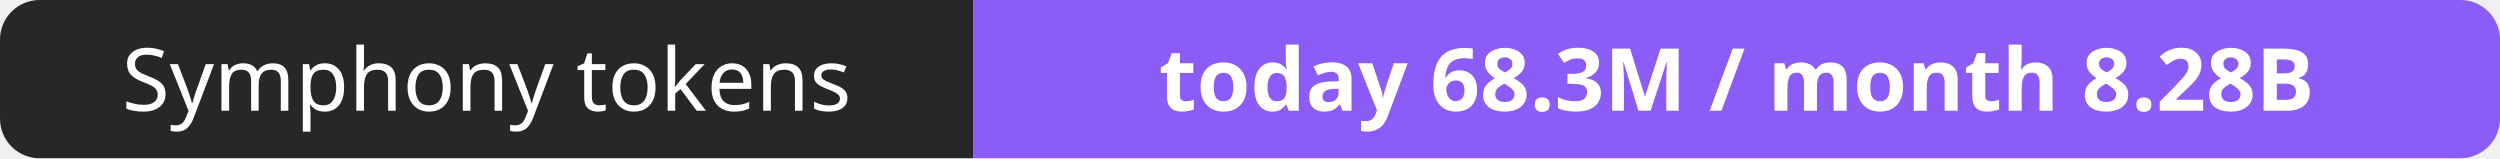
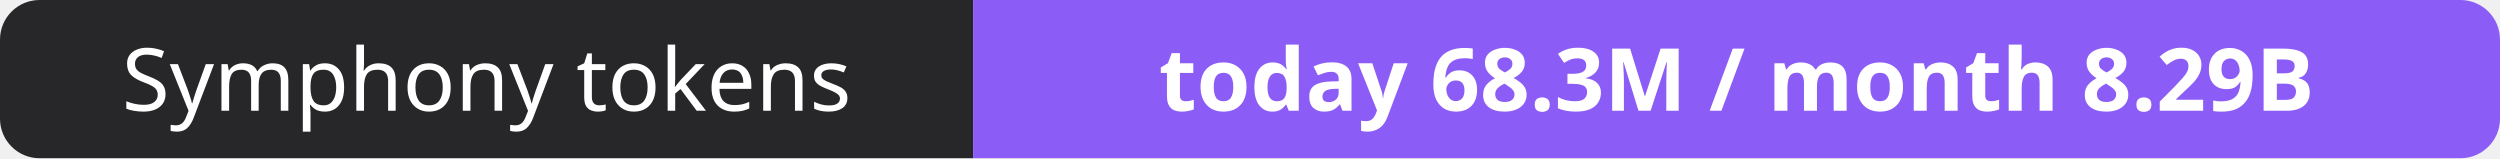
- <svg xmlns="http://www.w3.org/2000/svg" width="316" height="20" role="img" aria-label="Symphony tokens: today 68.3M / month 8.28B">
+ <svg xmlns="http://www.w3.org/2000/svg" width="316" height="20" role="img" aria-label="Symphony tokens: today 68.3M / month 8.29B">
  <clipPath id="r">
    <rect width="316" height="20" rx="5" fill="#fff" />
  </clipPath>
  <g clip-path="url(#r)">
    <rect width="123" height="20" fill="#27272a" />
    <rect x="123" width="193" height="20" fill="#8b5cf6" />
  </g>
  <g fill="#fff" text-anchor="middle" font-family="Verdana,Geneva,sans-serif" font-size="11">
    <text x="61.5" y="14">Symphony tokens</text>
-     <text x="219.5" y="14" font-weight="700">today 68.3M / month 8.28B</text>
+     <text x="219.5" y="14" font-weight="700">today 68.3M / month 8.29B</text>
  </g>
</svg>
